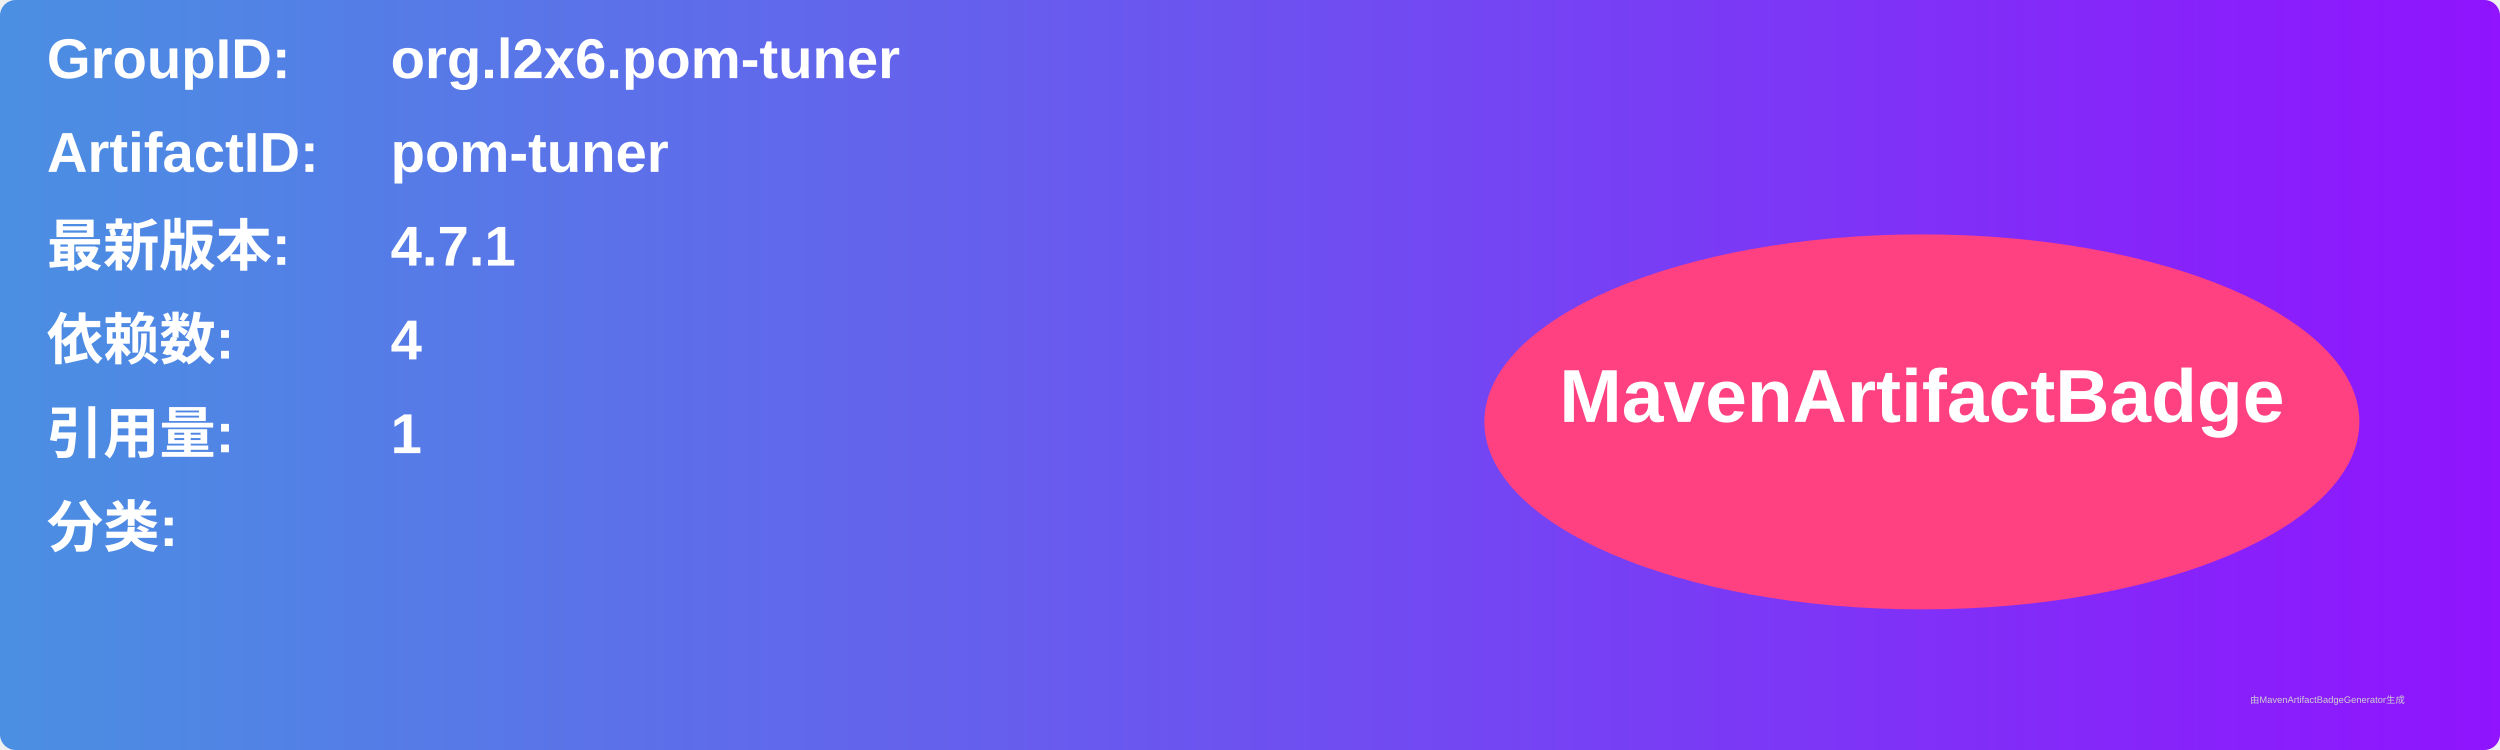
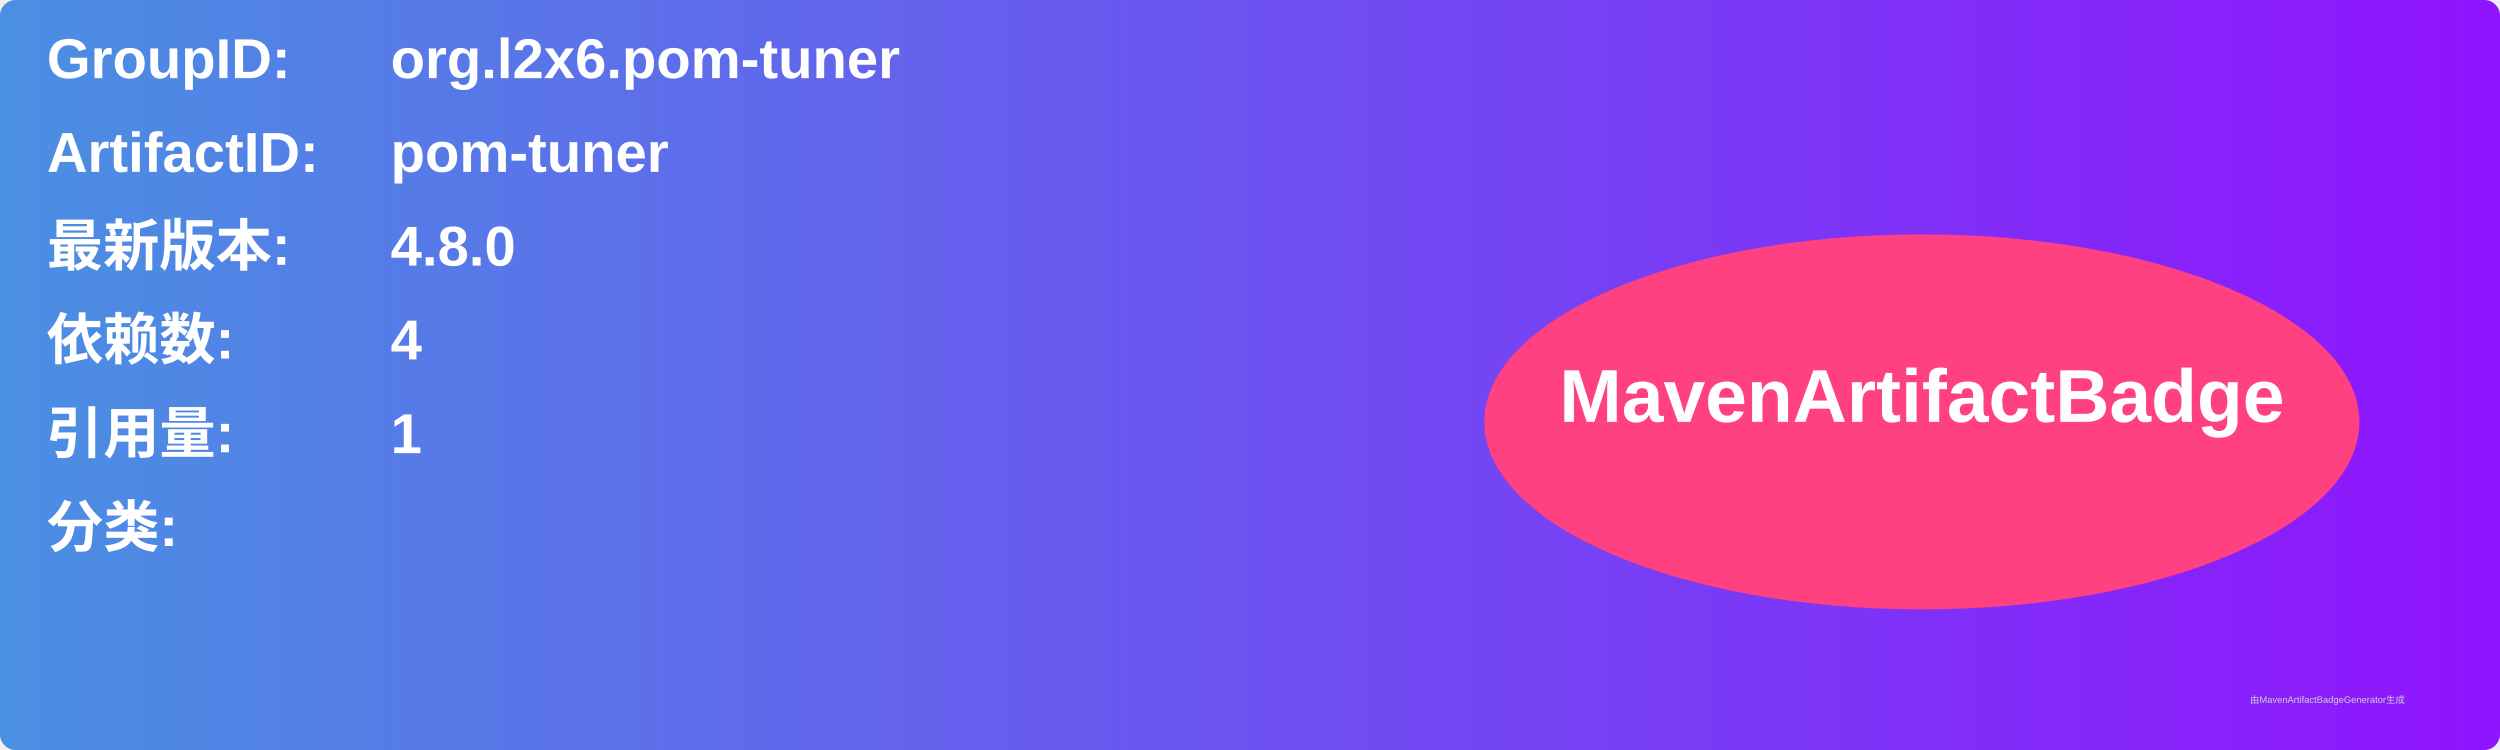
<svg xmlns="http://www.w3.org/2000/svg" width="800" height="240" viewBox="0 0 800 240">
  <linearGradient id="grad" x1="0%" y1="0%" x2="100%" y2="0%">
    <stop offset="0%" stop-color="#4a90e2" />
    <stop offset="100%" stop-color="#9013fe" />
  </linearGradient>
  <rect width="100%" height="100%" rx="5" ry="5" fill="url(#grad)" />
  <g transform="translate(15, 15)">
    <text x="0" y="10" font-family="Arial" font-size="18" fill="white" font-weight="bold" width="260">GroupID:</text>
    <text x="110" y="10" font-family="Arial" font-size="18" fill="white" font-weight="bold" width="460">org.l2x6.pom-tuner</text>
    <text x="0" y="40" font-family="Arial" font-size="18" fill="white" font-weight="bold" width="260">ArtifactID:</text>
    <text x="110" y="40" font-family="Arial" font-size="18" fill="white" font-weight="bold" width="460">pom-tuner</text>
    <text x="0" y="70" font-family="Arial" font-size="18" fill="white" font-weight="bold">最新版本:</text>
    <text x="110" y="70" font-family="Arial" font-size="18" fill="white" font-weight="bold">
-       <tspan font-weight="bold">4.7.1</tspan>
+       <tspan font-weight="bold">4.8.0</tspan>
    </text>
    <text x="0" y="100" font-family="Arial" font-size="18" fill="white" font-weight="bold">依赖数: </text>
    <text x="110" y="100" font-family="Arial" font-size="18" fill="white">
      <tspan font-weight="bold">4</tspan>
    </text>
    <text x="0" y="130" font-family="Arial" font-size="18" fill="white" font-weight="bold">引用量: </text>
    <text x="110" y="130" font-family="Arial" font-size="18" fill="white">
      <tspan font-weight="bold">1</tspan>
    </text>
    <text x="0" y="160" font-family="Arial" font-size="18" fill="white" font-weight="bold">分类:</text>
    <text x="10" y="190" font-family="Arial" font-size="10" fill="white">
      <tspan font-weight="bold" />
    </text>
    <ellipse cx="600" cy="120" rx="140" ry="60" fill="#ff4081" />
    <text x="600" y="120" text-anchor="middle" font-family="Arial" font-size="24" fill="white" font-weight="bold">MavenArtifactBadge</text>
  </g>
  <text x="720" y="225" font-family="Arial" font-size="3" fill="#d0d0d0">由MavenArtifactBadgeGenerator生成</text>
</svg>
